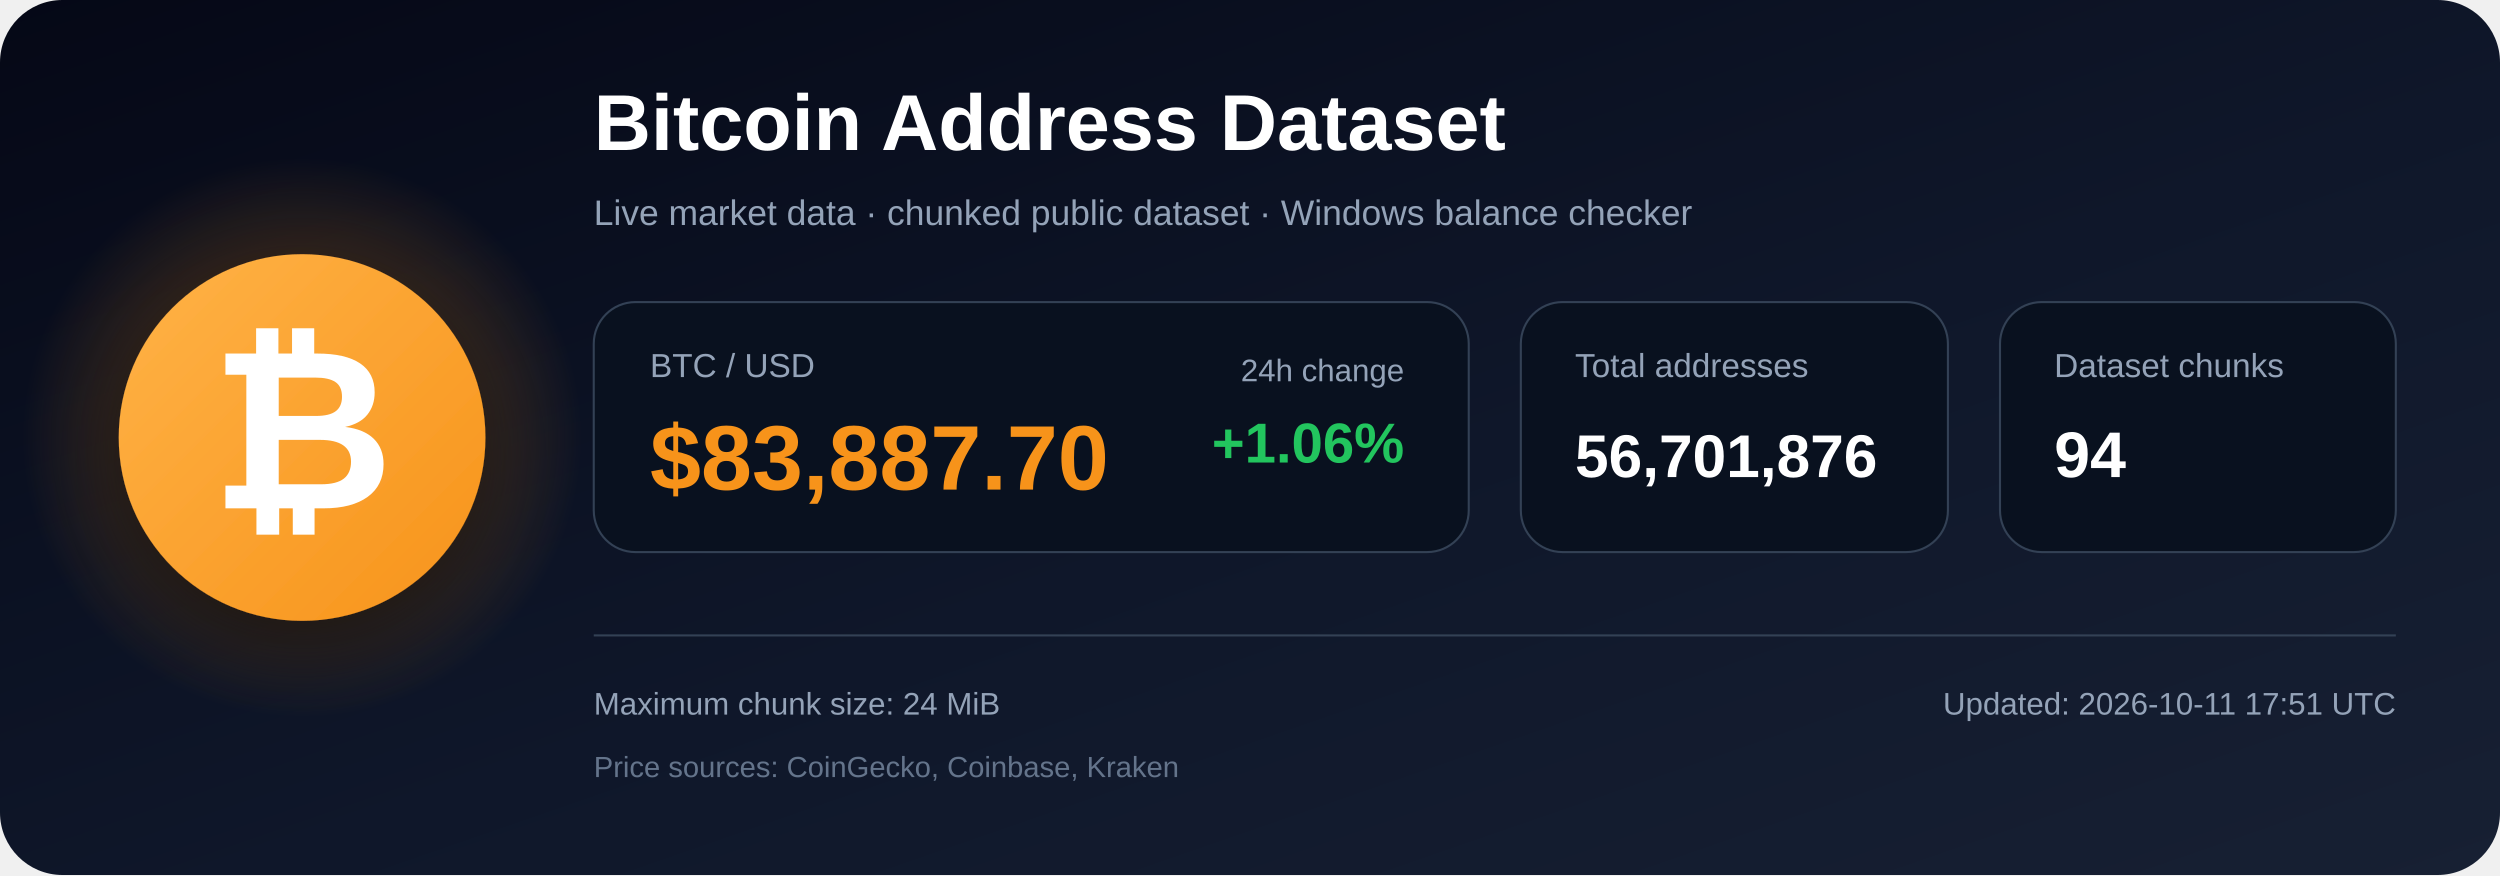
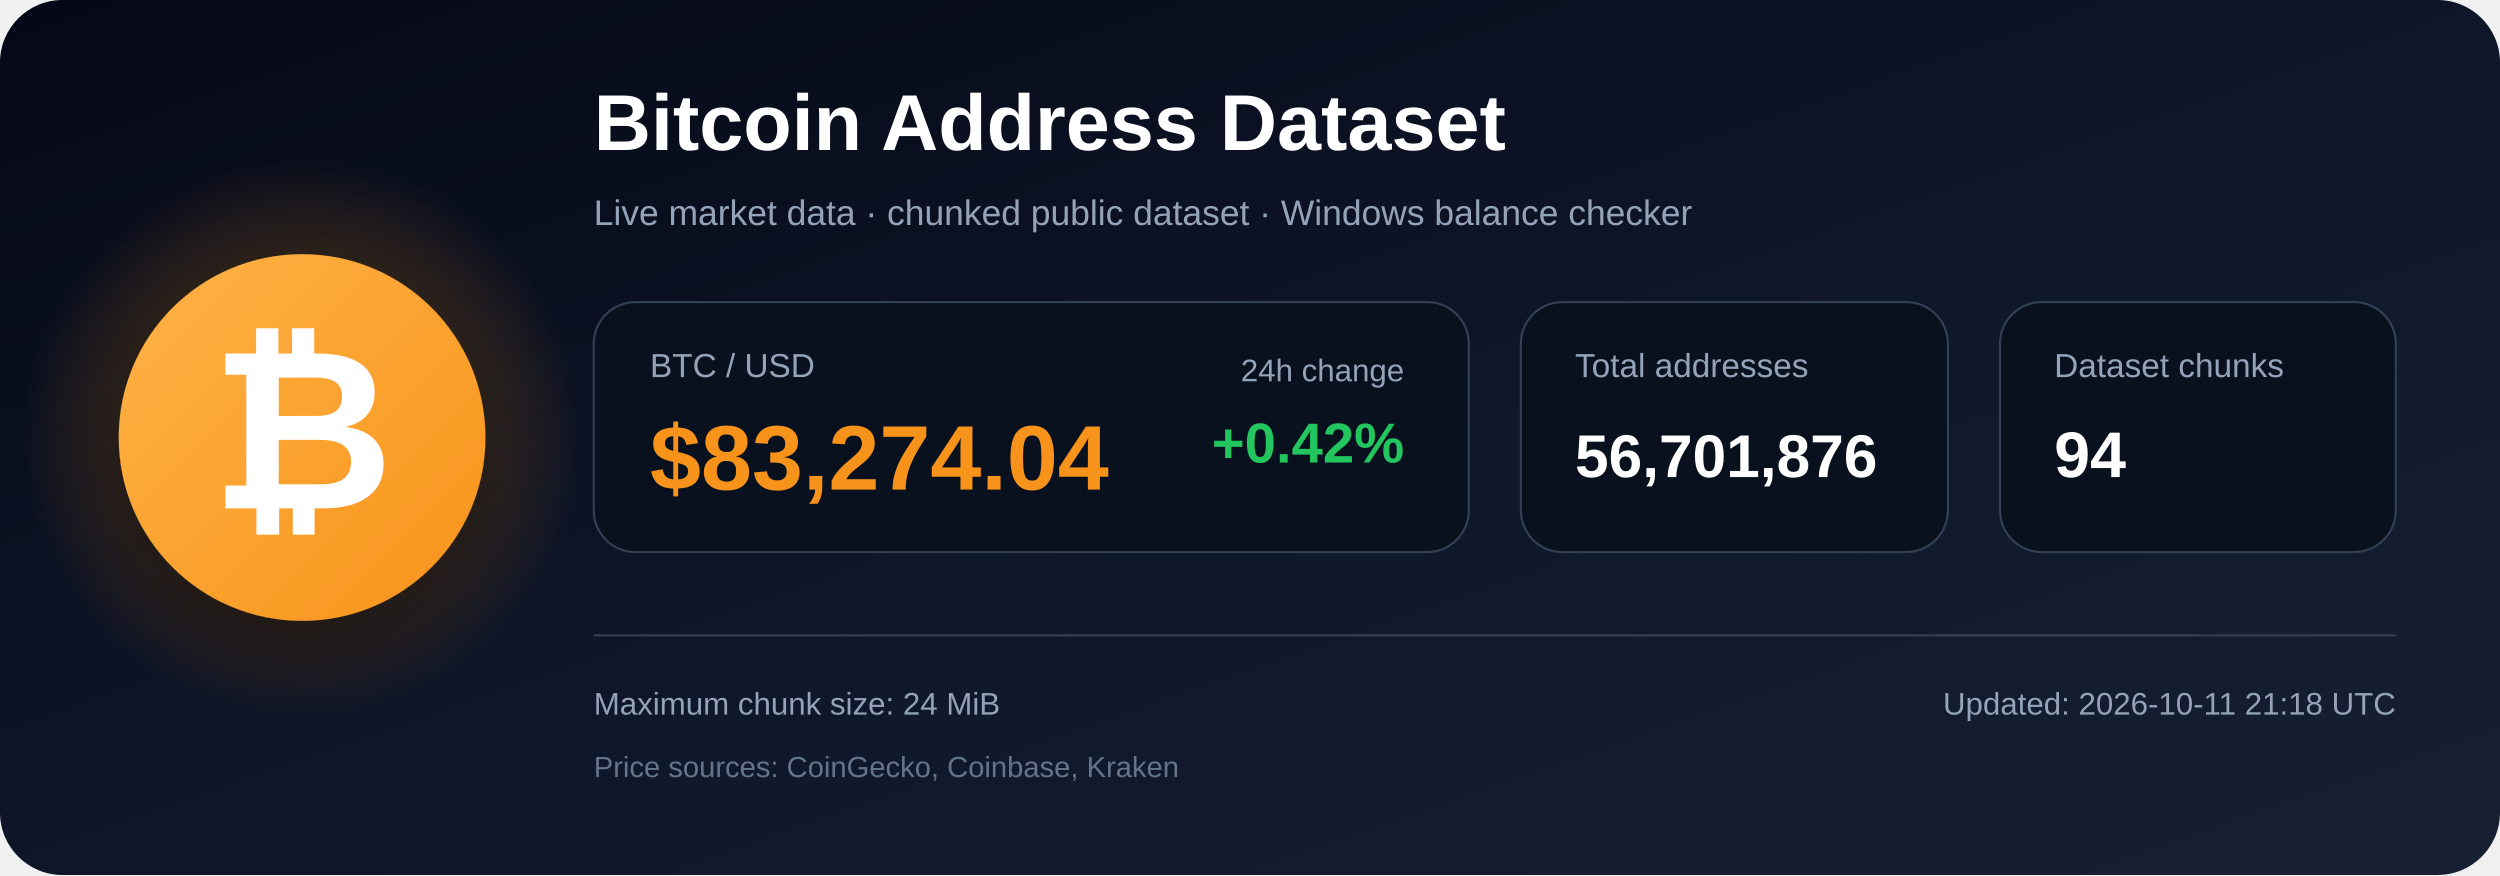
<svg xmlns="http://www.w3.org/2000/svg" width="1200" height="420" viewBox="0 0 1200 420" role="img" aria-labelledby="title description">
  <defs>
    <linearGradient id="bg" x1="0" y1="0" x2="1" y2="1">
      <stop offset="0%" stop-color="#050816" />
      <stop offset="55%" stop-color="#0f172a" />
      <stop offset="100%" stop-color="#172033" />
    </linearGradient>
    <radialGradient id="glow">
      <stop offset="0%" stop-color="#f7931a" stop-opacity=".48" />
      <stop offset="100%" stop-color="#f7931a" stop-opacity="0" />
    </radialGradient>
    <linearGradient id="orange" x1="0" y1="0" x2="1" y2="1">
      <stop offset="0%" stop-color="#ffb347" />
      <stop offset="100%" stop-color="#f7931a" />
    </linearGradient>
    <filter id="shadow" x="-40%" y="-40%" width="180%" height="180%">
      <feDropShadow dx="0" dy="12" stdDeviation="18" flood-color="#000000" flood-opacity=".50" />
    </filter>
  </defs>
  <rect width="1200" height="420" rx="30" fill="url(#bg)" />
  <circle cx="145" cy="210" r="135" fill="url(#glow)" />
  <circle cx="145" cy="210" r="88" fill="url(#orange)" filter="url(#shadow)" />
  <text x="145" y="244" text-anchor="middle" font-family="Arial, Helvetica, sans-serif" font-size="108" font-weight="700" fill="#ffffff">₿</text>
  <text x="285" y="72" font-family="Arial, Helvetica, sans-serif" font-size="38" font-weight="700" fill="#ffffff">
    Bitcoin Address Dataset
  </text>
  <text x="285" y="108" font-family="Arial, Helvetica, sans-serif" font-size="17" fill="#94a3b8">
    Live market data · chunked public dataset · Windows balance checker
  </text>
  <rect x="285" y="145" width="420" height="120" rx="20" fill="#09111f" stroke="#334155" />
  <text x="312" y="181" font-family="Arial, Helvetica, sans-serif" font-size="16" fill="#94a3b8">BTC / USD</text>
-   <text x="312" y="235" font-family="Arial, Helvetica, sans-serif" font-size="44" font-weight="700" fill="#f7931a">$83,887.70</text>
+   <text x="312" y="235" font-family="Arial, Helvetica, sans-serif" font-size="44" font-weight="700" fill="#f7931a">$83,274.04</text>
  <text x="674" y="183" text-anchor="end" font-family="Arial, Helvetica, sans-serif" font-size="15" fill="#94a3b8">24h change</text>
-   <text x="674" y="222" text-anchor="end" font-family="Arial, Helvetica, sans-serif" font-size="27" font-weight="700" fill="#22c55e">+1.06%</text>
+   <text x="674" y="222" text-anchor="end" font-family="Arial, Helvetica, sans-serif" font-size="27" font-weight="700" fill="#22c55e">+0.42%</text>
  <rect x="730" y="145" width="205" height="120" rx="20" fill="#09111f" stroke="#334155" />
  <text x="756" y="181" font-family="Arial, Helvetica, sans-serif" font-size="16" fill="#94a3b8">Total addresses</text>
  <text x="756" y="229" font-family="Arial, Helvetica, sans-serif" font-size="29" font-weight="700" fill="#ffffff">56,701,876</text>
  <rect x="960" y="145" width="190" height="120" rx="20" fill="#09111f" stroke="#334155" />
  <text x="986" y="181" font-family="Arial, Helvetica, sans-serif" font-size="16" fill="#94a3b8">Dataset chunks</text>
  <text x="986" y="229" font-family="Arial, Helvetica, sans-serif" font-size="31" font-weight="700" fill="#ffffff">94</text>
  <line x1="285" y1="305" x2="1150" y2="305" stroke="#334155" stroke-width="1" />
  <text x="285" y="343" font-family="Arial, Helvetica, sans-serif" font-size="15" fill="#94a3b8">
    Maximum chunk size: 24 MiB
  </text>
  <text x="285" y="373" font-family="Arial, Helvetica, sans-serif" font-size="14" fill="#64748b">
    Price sources: CoinGecko, Coinbase, Kraken
  </text>
  <text x="1150" y="343" text-anchor="end" font-family="Arial, Helvetica, sans-serif" font-size="15" fill="#94a3b8">
-     Updated: 2026-10-11 17:51 UTC
+     Updated: 2026-10-11 21:18 UTC
  </text>
</svg>
